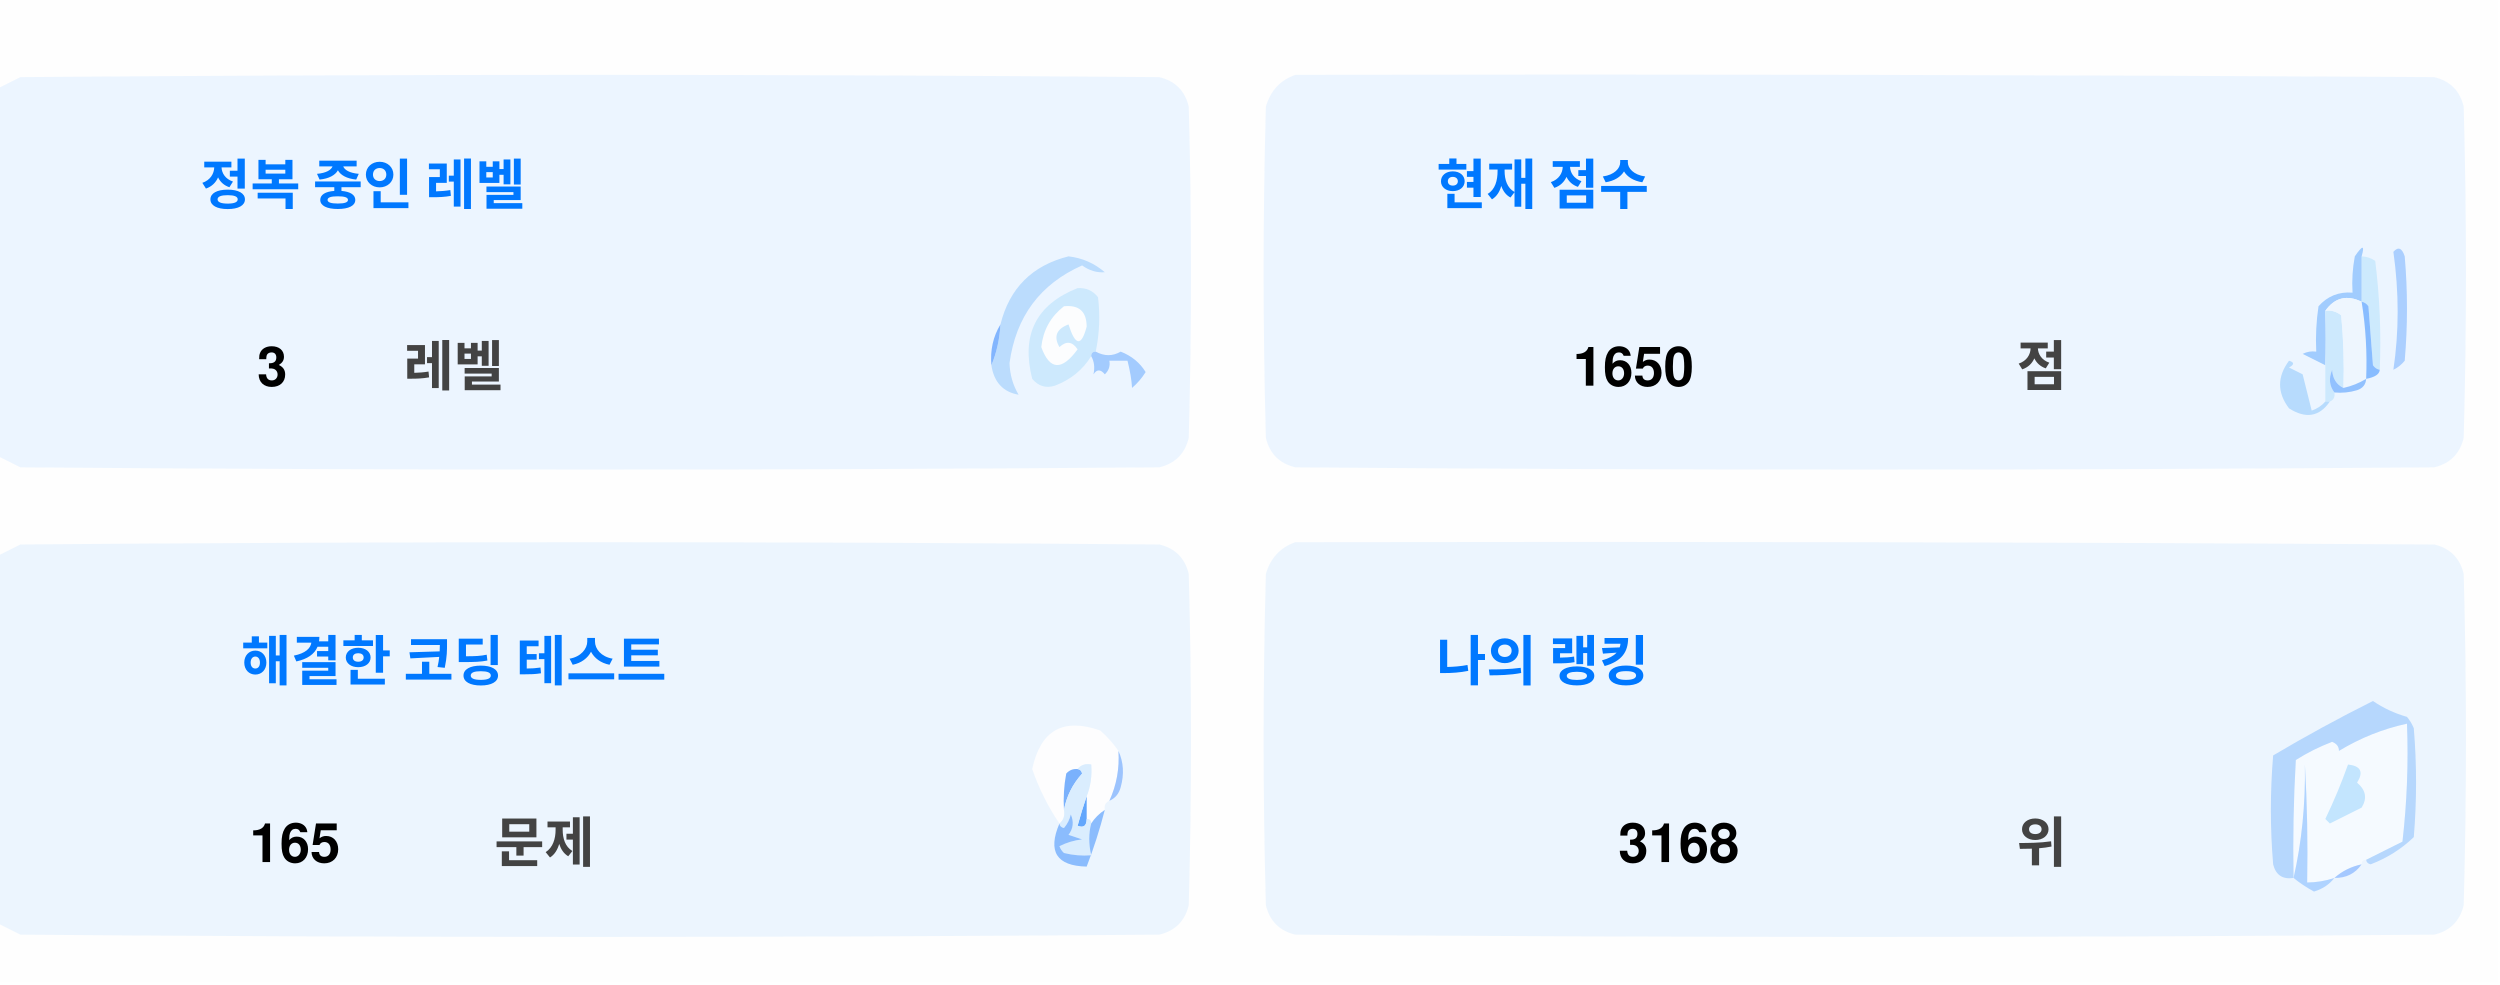
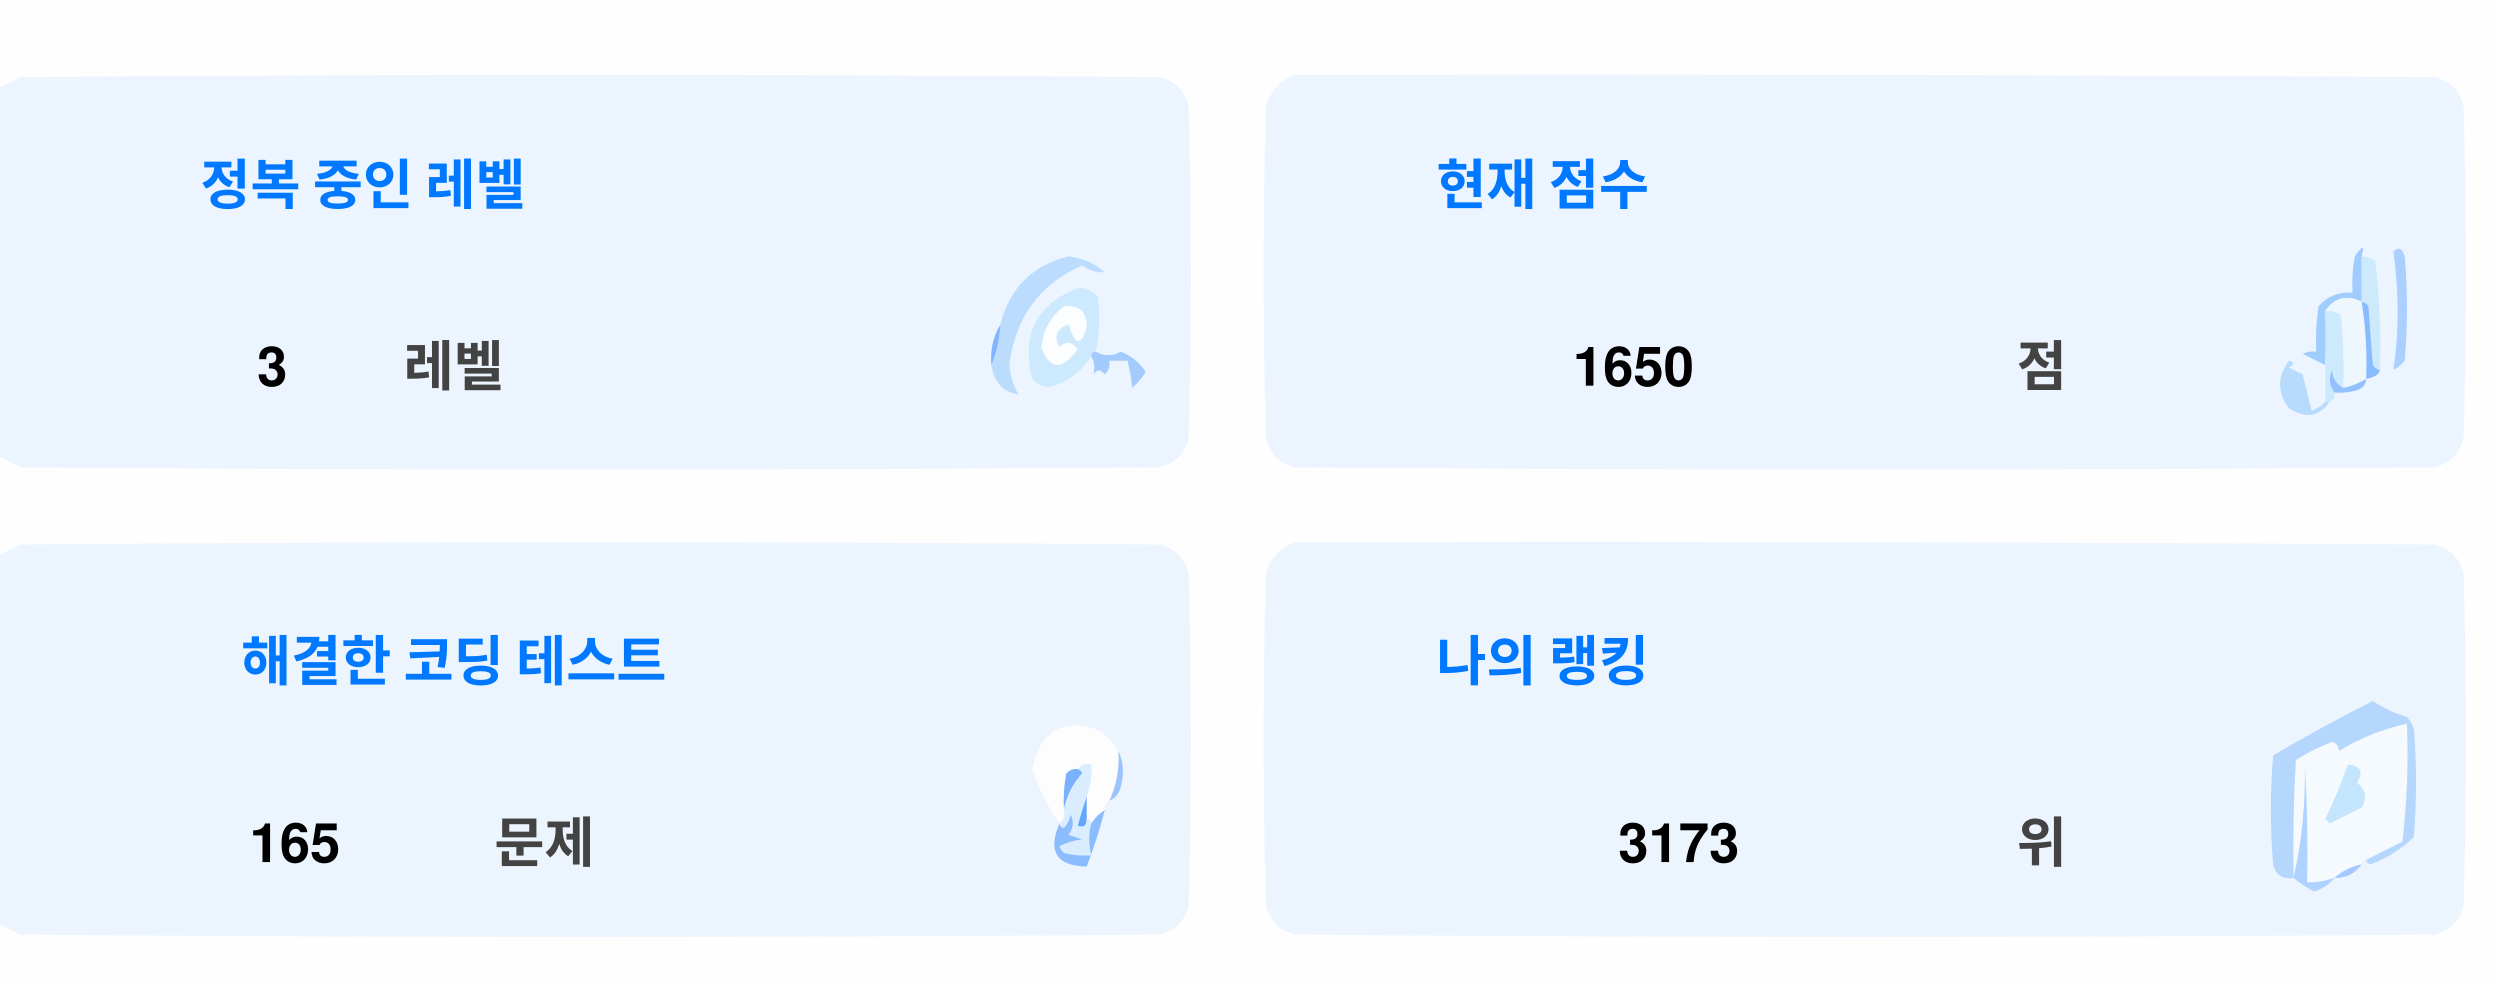
<svg xmlns="http://www.w3.org/2000/svg" version="1.1" width="551px" height="217px" style="shape-rendering:geometricPrecision; text-rendering:geometricPrecision; image-rendering:optimizeQuality; fill-rule:evenodd; clip-rule:evenodd">
  <style>.title {fill: #434343;font-size: 1rem;line-height: 1.5rem;font-weight: bold;font-family: -apple-system, BlinkMacSystemFont, Segoe UI, Helvetica, Arial, sans-serif, Apple Color Emoji, Segoe UI Emoji;}.desc {fill: #434343;font-size: 2.5rem;font-weight: bold;line-height: 1.5rem;font-family: -apple-system, BlinkMacSystemFont, Segoe UI, Helvetica, Arial, sans-serif, Apple Color Emoji, Segoe UI Emoji;}.desc-2 {fill: #434343;font-size: 1rem;font-weight: bold;line-height: 1.5rem;font-family: -apple-system, BlinkMacSystemFont, Segoe UI, Helvetica, Arial, sans-serif, Apple Color Emoji, Segoe UI Emoji;}.text, .desc {animation: twinkling 4s ease-in-out infinite;}@keyframes twinkling {40% { opacity: 1; }50% { opacity: 0.5; }60% { opacity: 1; }70% { opacity: 0.5; }80% { opacity: 1; }}</style>
  <g>
    <path style="opacity:1" fill="#fefefe" d="M -0.5,-0.5 C 183.167,-0.5 366.833,-0.5 550.5,-0.5C 550.5,71.833 550.5,144.167 550.5,216.5C 366.833,216.5 183.167,216.5 -0.5,216.5C -0.5,212.167 -0.5,207.833 -0.5,203.5C 1.14,204.32 2.807,205.153 4.5,206C 88.167,206.667 171.833,206.667 255.5,206C 259,205.167 261.167,203 262,199.5C 262.667,175.167 262.667,150.833 262,126.5C 261.167,123 259,120.833 255.5,120C 171.833,119.333 88.167,119.333 4.5,120C 2.807,120.847 1.14,121.68 -0.5,122.5C -0.5,115.167 -0.5,107.833 -0.5,100.5C 1.14,101.32 2.807,102.153 4.5,103C 88.167,103.667 171.833,103.667 255.5,103C 259,102.167 261.167,100 262,96.5C 262.667,72.167 262.667,47.833 262,23.5C 261.167,20 259,17.833 255.5,17C 171.833,16.333 88.167,16.333 4.5,17C 2.807,17.847 1.14,18.68 -0.5,19.5C -0.5,12.833 -0.5,6.167 -0.5,-0.5 Z" />
  </g>
  <g>
    <path style="opacity:1" fill="#ecf5ff" d="M -0.5,100.5 C -0.5,73.5 -0.5,46.5 -0.5,19.5C 1.14,18.68 2.807,17.847 4.5,17C 88.167,16.333 171.833,16.333 255.5,17C 259,17.833 261.167,20 262,23.5C 262.667,47.833 262.667,72.167 262,96.5C 261.167,100 259,102.167 255.5,103C 171.833,103.667 88.167,103.667 4.5,103C 2.807,102.153 1.14,101.32 -0.5,100.5 Z" />
  </g>
  <g>
    <path style="opacity:1" fill="#ecf5ff" d="M 285.5,16.5 C 369.167,16.333 452.834,16.5 536.5,17C 540,17.833 542.167,20 543,23.5C 543.667,47.833 543.667,72.167 543,96.5C 542.167,100 540,102.167 536.5,103C 452.833,103.667 369.167,103.667 285.5,103C 282,102.167 279.833,100 279,96.5C 278.333,72.167 278.333,47.833 279,23.5C 280.018,19.985 282.185,17.652 285.5,16.5 Z" />
  </g>
  <g>
    <path style="opacity:1" fill="#cdeafd" d="M 520.5,56.5 C 521.583,56.539 522.583,56.873 523.5,57.5C 524.498,65.472 524.831,73.472 524.5,81.5C 523.883,81.389 523.383,81.056 523,80.5C 522.667,76.167 522.333,71.833 522,67.5C 521.617,66.944 521.117,66.611 520.5,66.5C 520.5,63.167 520.5,59.833 520.5,56.5 Z" />
  </g>
  <g>
    <path style="opacity:1" fill="#abcfff" d="M 527.5,55.5 C 528.566,54.308 529.399,54.641 530,56.5C 530.667,64.167 530.667,71.833 530,79.5C 529.311,80.357 528.478,81.023 527.5,81.5C 528.758,73.08 528.758,64.414 527.5,55.5 Z" />
  </g>
  <g>
    <path style="opacity:1" fill="#bbdcfd" d="M 218.5,80.5 C 219.657,77.727 220.324,74.727 220.5,71.5C 222.49,63.51 227.49,58.51 235.5,56.5C 238.528,56.847 241.194,58.014 243.5,60C 241.744,60.141 240.078,59.641 238.5,58.5C 229.247,62.607 223.914,69.773 222.5,80C 222.565,82.526 223.232,84.859 224.5,87C 221.07,86.397 219.07,84.231 218.5,80.5 Z" />
  </g>
  <g>
    <path style="opacity:1" fill="#cde9fd" d="M 241.5,77.5 C 240.833,77.5 240.5,77.833 240.5,78.5C 238.628,81.529 235.961,83.695 232.5,85C 230.536,85.624 228.869,85.124 227.5,83.5C 225.021,73.791 228.354,67.124 237.5,63.5C 239.374,63.39 240.874,64.056 242,65.5C 242.497,69.524 242.331,73.524 241.5,77.5 Z" />
  </g>
  <g>
    <path style="opacity:1" fill="#fcfdfe" d="M 234.5,67.5 C 237.826,67.162 239.493,68.662 239.5,72C 238.334,76.434 237,76.267 235.5,71.5C 232.832,72.515 232.166,74.182 233.5,76.5C 235.017,75.089 236.351,75.256 237.5,77C 234.006,81.771 231.34,81.605 229.5,76.5C 229.904,72.771 231.571,69.771 234.5,67.5 Z" />
  </g>
  <g>
    <path style="opacity:1" fill="#a1ccfe" d="M 520.5,56.5 C 520.5,59.833 520.5,63.167 520.5,66.5C 517.238,64.922 514.572,65.589 512.5,68.5C 512.617,72.81 512.617,76.81 512.5,80.5C 510.86,79.68 509.193,78.847 507.5,78C 508.448,77.517 509.448,77.35 510.5,77.5C 510.335,74.15 510.502,70.817 511,67.5C 512.995,65.253 515.495,64.253 518.5,64.5C 518.336,61.813 518.503,59.146 519,56.5C 520.731,53.969 521.231,53.969 520.5,56.5 Z" />
  </g>
  <g>
    <path style="opacity:1" fill="#cde9fd" d="M 512.5,68.5 C 513.822,68.33 514.989,68.663 516,69.5C 516.499,74.823 516.666,80.156 516.5,85.5C 514.955,84.77 514.122,83.437 514,81.5C 513.22,83.387 513.387,85.054 514.5,86.5C 514.672,87.492 514.338,88.158 513.5,88.5C 513.167,88.5 512.833,88.5 512.5,88.5C 512.5,85.833 512.5,83.167 512.5,80.5C 512.617,76.81 512.617,72.81 512.5,68.5 Z" />
  </g>
  <g>
    <path style="opacity:1" fill="#eef6fe" d="M 520.5,66.5 C 521.407,72.106 521.74,77.773 521.5,83.5C 519.95,84.441 518.284,85.108 516.5,85.5C 516.666,80.156 516.499,74.823 516,69.5C 514.989,68.663 513.822,68.33 512.5,68.5C 514.572,65.589 517.238,64.922 520.5,66.5 Z" />
  </g>
  <g>
    <path style="opacity:1" fill="#88bcff" d="M 520.5,66.5 C 521.117,66.611 521.617,66.944 522,67.5C 522.333,71.833 522.667,76.167 523,80.5C 523.383,81.056 523.883,81.389 524.5,81.5C 524.445,82.469 523.445,83.136 521.5,83.5C 521.74,77.773 521.407,72.106 520.5,66.5 Z" />
  </g>
  <g>
    <path style="opacity:1" fill="#82b5fe" d="M 220.5,71.5 C 220.324,74.727 219.657,77.727 218.5,80.5C 218.215,77.171 218.882,74.171 220.5,71.5 Z" />
  </g>
  <g>
    <path style="opacity:1" fill="#a3cbfe" d="M 240.5,78.5 C 240.5,77.833 240.833,77.5 241.5,77.5C 243.391,78.536 245.224,78.536 247,77.5C 249.391,78.429 251.225,79.929 252.5,82C 251.681,83.319 250.681,84.486 249.5,85.5C 249.409,83.777 249.075,81.777 248.5,79.5C 247.167,79.5 245.833,79.5 244.5,79.5C 244.719,80.675 244.386,81.675 243.5,82.5C 242.575,81.359 241.741,81.359 241,82.5C 241.331,80.981 241.164,79.648 240.5,78.5 Z" />
  </g>
  <g>
    <path style="opacity:1" fill="#b7dbfd" d="M 512.5,88.5 C 512.833,88.5 513.167,88.5 513.5,88.5C 511.199,91.857 508.199,92.357 504.5,90C 501.872,86.535 501.872,83.035 504.5,79.5C 505.696,79.846 505.696,80.346 504.5,81C 505.5,81.5 506.5,82 507.5,82.5C 508.167,85.167 508.833,87.833 509.5,90.5C 510.739,90.058 511.739,89.391 512.5,88.5 Z" />
  </g>
  <g>
    <path style="opacity:1" fill="#92c1fe" d="M 516.5,85.5 C 518.284,85.108 519.95,84.441 521.5,83.5C 521.423,84.75 520.756,85.583 519.5,86C 517.866,86.493 516.199,86.66 514.5,86.5C 513.387,85.054 513.22,83.387 514,81.5C 514.122,83.437 514.955,84.77 516.5,85.5 Z" />
  </g>
  <g>
    <path style="opacity:1" fill="#ecf5fe" d="M -0.5,203.5 C -0.5,176.5 -0.5,149.5 -0.5,122.5C 1.14,121.68 2.807,120.847 4.5,120C 88.167,119.333 171.833,119.333 255.5,120C 259,120.833 261.167,123 262,126.5C 262.667,150.833 262.667,175.167 262,199.5C 261.167,203 259,205.167 255.5,206C 171.833,206.667 88.167,206.667 4.5,206C 2.807,205.153 1.14,204.32 -0.5,203.5 Z" />
  </g>
  <g>
    <path style="opacity:1" fill="#ecf5fe" d="M 285.5,119.5 C 369.167,119.333 452.834,119.5 536.5,120C 540,120.833 542.167,123 543,126.5C 543.667,150.833 543.667,175.167 543,199.5C 542.167,203 540,205.167 536.5,206C 452.833,206.667 369.167,206.667 285.5,206C 282,205.167 279.833,203 279,199.5C 278.333,175.167 278.333,150.833 279,126.5C 280.018,122.985 282.185,120.652 285.5,119.5 Z" />
  </g>
  <g>
    <path style="opacity:1" fill="#fdfdfe" d="M 246.5,165.5 C 246.758,169.367 246.092,173.034 244.5,176.5C 243.662,176.842 243.328,177.508 243.5,178.5C 242.272,179.306 241.272,180.306 240.5,181.5C 240.5,180.833 240.167,180.5 239.5,180.5C 239.5,178.833 239.5,177.167 239.5,175.5C 240.369,173.283 240.702,170.95 240.5,168.5C 239.209,168.263 238.209,168.596 237.5,169.5C 236.504,169.414 235.671,169.748 235,170.5C 234.503,173.146 234.336,175.813 234.5,178.5C 234.737,179.791 234.404,180.791 233.5,181.5C 230.986,177.806 228.986,173.806 227.5,169.5C 229.309,160.957 234.309,158.124 242.5,161C 244.07,162.397 245.404,163.897 246.5,165.5 Z" />
  </g>
  <g>
    <path style="opacity:1" fill="#f5faff" d="M 521.5,189.5 C 520.833,189.5 520.5,189.833 520.5,190.5C 518.181,190.992 516.181,191.992 514.5,193.5C 512.565,194.15 510.565,194.483 508.5,194.5C 508.666,185.827 508.5,177.16 508,168.5C 508.141,177.227 507.308,185.56 505.5,193.5C 505.334,184.827 505.5,176.16 506,167.5C 508.527,165.903 511.194,164.57 514,163.5C 515.011,163.892 515.511,164.559 515.5,165.5C 520.21,162.641 525.21,160.641 530.5,159.5C 530.831,168.192 530.498,176.859 529.5,185.5C 526.807,186.847 524.14,188.18 521.5,189.5 Z" />
  </g>
  <g>
    <path style="opacity:1" fill="#b6d7fd" d="M 521.5,189.5 C 524.14,188.18 526.807,186.847 529.5,185.5C 530.498,176.859 530.831,168.192 530.5,159.5C 525.21,160.641 520.21,162.641 515.5,165.5C 515.511,164.559 515.011,163.892 514,163.5C 511.194,164.57 508.527,165.903 506,167.5C 505.5,176.16 505.334,184.827 505.5,193.5C 503.089,193.863 501.589,192.863 501,190.5C 500.333,182.5 500.333,174.5 501,166.5C 508.173,162.246 515.507,158.246 523,154.5C 525.304,156.068 527.804,157.235 530.5,158C 531.126,158.75 531.626,159.584 532,160.5C 532.667,168.5 532.667,176.5 532,184.5C 529.292,187.111 526.125,189.111 522.5,190.5C 521.893,190.376 521.56,190.043 521.5,189.5 Z" />
  </g>
  <g>
    <path style="opacity:1" fill="#c3e5fe" d="M 517.5,168.5 C 520.317,168.801 520.984,170.134 519.5,172.5C 521.439,174.122 521.772,175.956 520.5,178C 518.167,179.167 515.833,180.333 513.5,181.5C 513.167,181.167 512.833,180.833 512.5,180.5C 514.414,176.515 516.081,172.515 517.5,168.5 Z" />
  </g>
  <g>
    <path style="opacity:1" fill="#7ab1fc" d="M 237.5,169.5 C 238.043,169.56 238.376,169.893 238.5,170.5C 236.395,172.836 235.062,175.503 234.5,178.5C 234.336,175.813 234.503,173.146 235,170.5C 235.671,169.748 236.504,169.414 237.5,169.5 Z" />
  </g>
  <g>
    <path style="opacity:1" fill="#afd3ff" d="M 514.5,193.5 C 513.378,194.947 511.878,195.947 510,196.5C 508.348,195.601 506.848,194.601 505.5,193.5C 507.308,185.56 508.141,177.227 508,168.5C 508.5,177.16 508.666,185.827 508.5,194.5C 510.565,194.483 512.565,194.15 514.5,193.5 Z" />
  </g>
  <g>
    <path style="opacity:1" fill="#9cc3fd" d="M 246.5,165.5 C 247.634,167.966 247.801,170.633 247,173.5C 246.623,174.942 245.79,175.942 244.5,176.5C 246.092,173.034 246.758,169.367 246.5,165.5 Z" />
  </g>
  <g>
    <path style="opacity:1" fill="#62a6fc" d="M 239.5,175.5 C 239.5,177.167 239.5,178.833 239.5,180.5C 239.483,182.028 238.816,182.528 237.5,182C 238.117,179.723 238.784,177.556 239.5,175.5 Z" />
  </g>
  <g>
    <path style="opacity:1" fill="#daedfe" d="M 237.5,169.5 C 238.209,168.596 239.209,168.263 240.5,168.5C 240.702,170.95 240.369,173.283 239.5,175.5C 238.784,177.556 238.117,179.723 237.5,182C 238.816,182.528 239.483,182.028 239.5,180.5C 240.167,180.5 240.5,180.833 240.5,181.5C 239.918,183.669 239.918,186.002 240.5,188.5C 238.473,188.662 236.473,188.495 234.5,188C 234.043,187.586 233.709,187.086 233.5,186.5C 235.078,185.702 236.744,185.202 238.5,185C 237.5,184.667 236.5,184.333 235.5,184C 236.554,182.612 236.72,181.112 236,179.5C 235.751,180.624 235.251,181.624 234.5,182.5C 233.893,182.376 233.56,182.043 233.5,181.5C 234.404,180.791 234.737,179.791 234.5,178.5C 235.062,175.503 236.395,172.836 238.5,170.5C 238.376,169.893 238.043,169.56 237.5,169.5 Z" />
  </g>
  <g>
    <path style="opacity:1" fill="#8bbcfd" d="M 243.5,178.5 C 242.395,182.803 241.062,186.969 239.5,191C 232.857,190.847 230.857,187.68 233.5,181.5C 233.56,182.043 233.893,182.376 234.5,182.5C 235.251,181.624 235.751,180.624 236,179.5C 236.72,181.112 236.554,182.612 235.5,184C 236.5,184.333 237.5,184.667 238.5,185C 236.744,185.202 235.078,185.702 233.5,186.5C 233.709,187.086 234.043,187.586 234.5,188C 236.473,188.495 238.473,188.662 240.5,188.5C 239.918,186.002 239.918,183.669 240.5,181.5C 241.272,180.306 242.272,179.306 243.5,178.5 Z" />
  </g>
  <g>
    <path style="opacity:1" fill="#a4c8ff" d="M 520.5,190.5 C 519.089,192.539 517.089,193.539 514.5,193.5C 516.181,191.992 518.181,190.992 520.5,190.5 Z" />
  </g>
  <text text-anchor="middle" x="80" y="45" class="title" style="fill:#0078ff;" stroke="#none" stroke-width="1">정복 중인 레벨</text>
  <text text-anchor="middle" x="60" y="85" class="desc" style="fill:#000000;" stroke="#none" stroke-width="1">3</text>
  <text text-anchor="middle" x="100" y="85" class="desc-2" style="fill:#434343;" stroke="#none" stroke-width="1">레벨</text>
  <text text-anchor="middle" x="340" y="45" class="title" style="fill:#0078ff;" stroke="#none" stroke-width="1">현재 점수</text>
  <text text-anchor="middle" x="360" y="85" class="desc" style="fill:#000000;" stroke="#none" stroke-width="1">1650</text>
  <text text-anchor="middle" x="450" y="85" class="desc-2" style="fill:#434343;" stroke="#none" stroke-width="1">점</text>
  <text text-anchor="middle" x="100" y="150" class="title" style="fill:#0078ff;" stroke="#none" stroke-width="1">해결한 코딩 테스트</text>
  <text text-anchor="middle" x="65" y="190" class="desc" style="fill:#000000;" stroke="#none" stroke-width="1">165</text>
  <text text-anchor="middle" x="120" y="190" class="desc-2" style="fill:#434343;" stroke="#none" stroke-width="1">문제</text>
  <text text-anchor="middle" x="340" y="150" class="title" style="fill:#0078ff;" stroke="#none" stroke-width="1">나의 랭킹</text>
-   <text text-anchor="middle" x="370" y="190" class="desc" style="fill:#000000;" stroke="#none" stroke-width="1">3168</text>
+   <text text-anchor="middle" x="370" y="190" class="desc" style="fill:#000000;" stroke="#none" stroke-width="1">3173</text>
  <text text-anchor="middle" x="450" y="190" class="desc-2" style="fill:#434343;" stroke="#none" stroke-width="1">위</text>
</svg>
